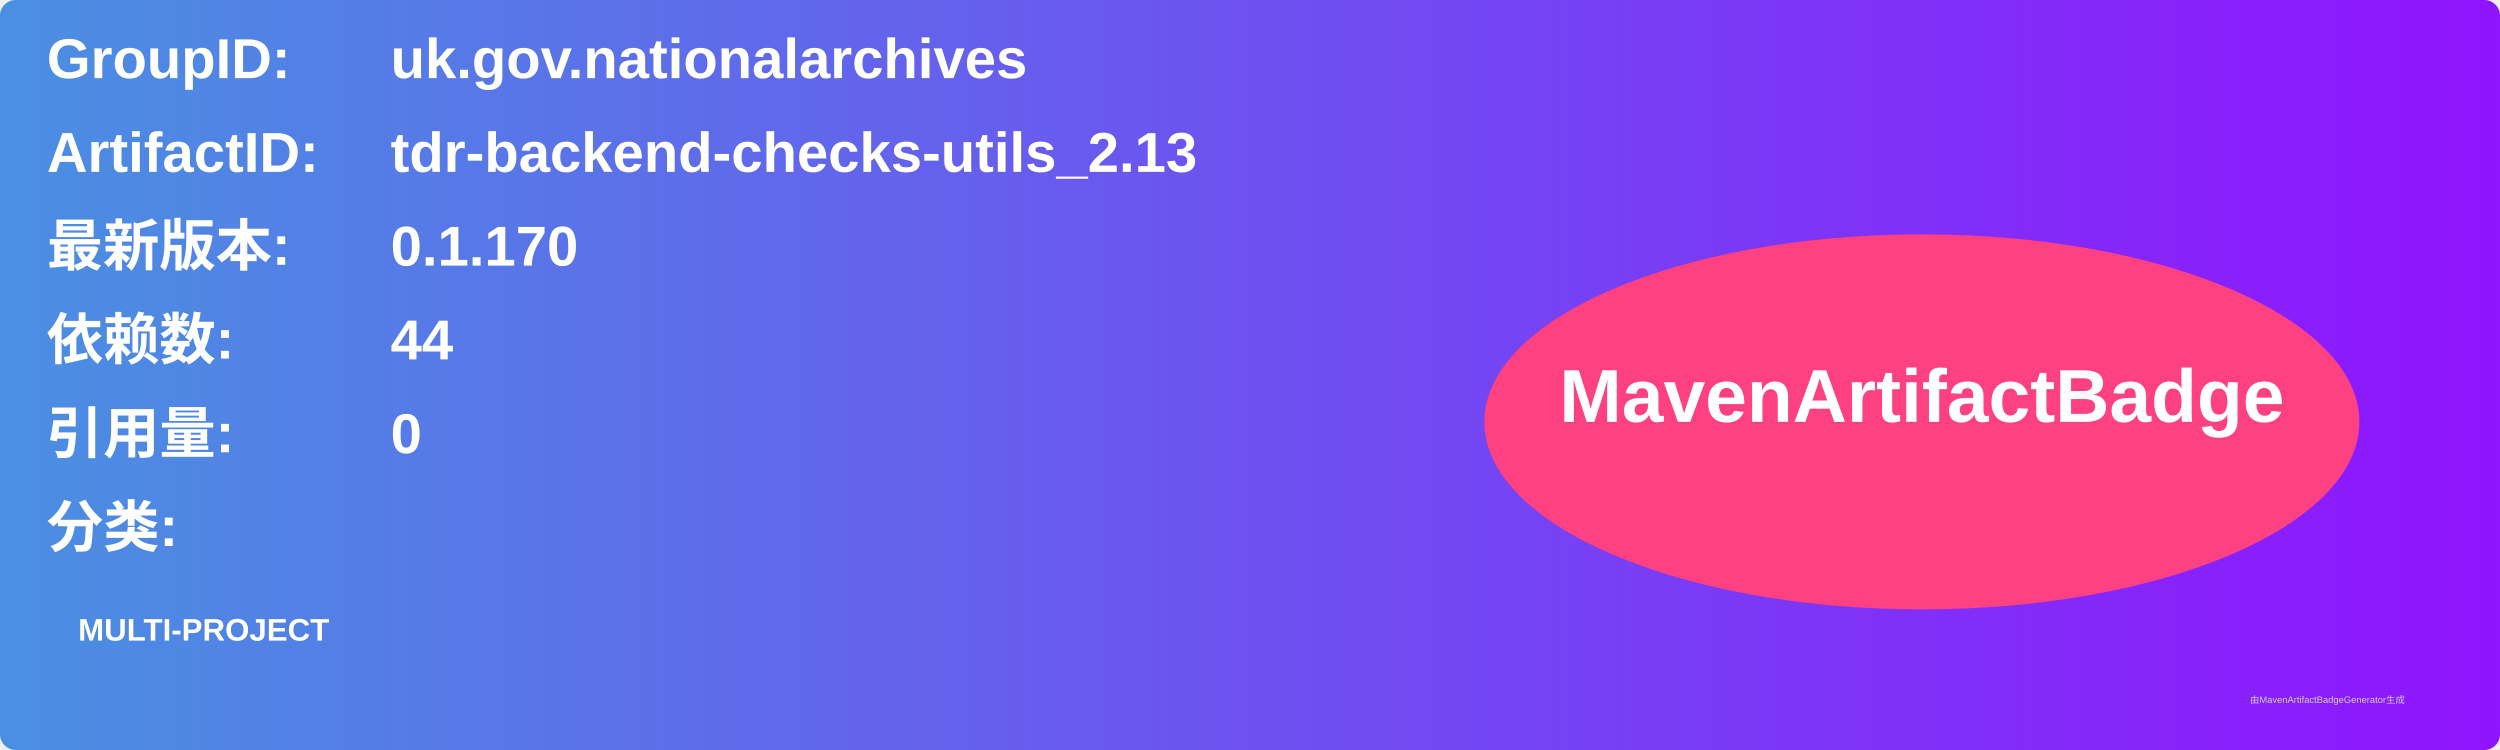
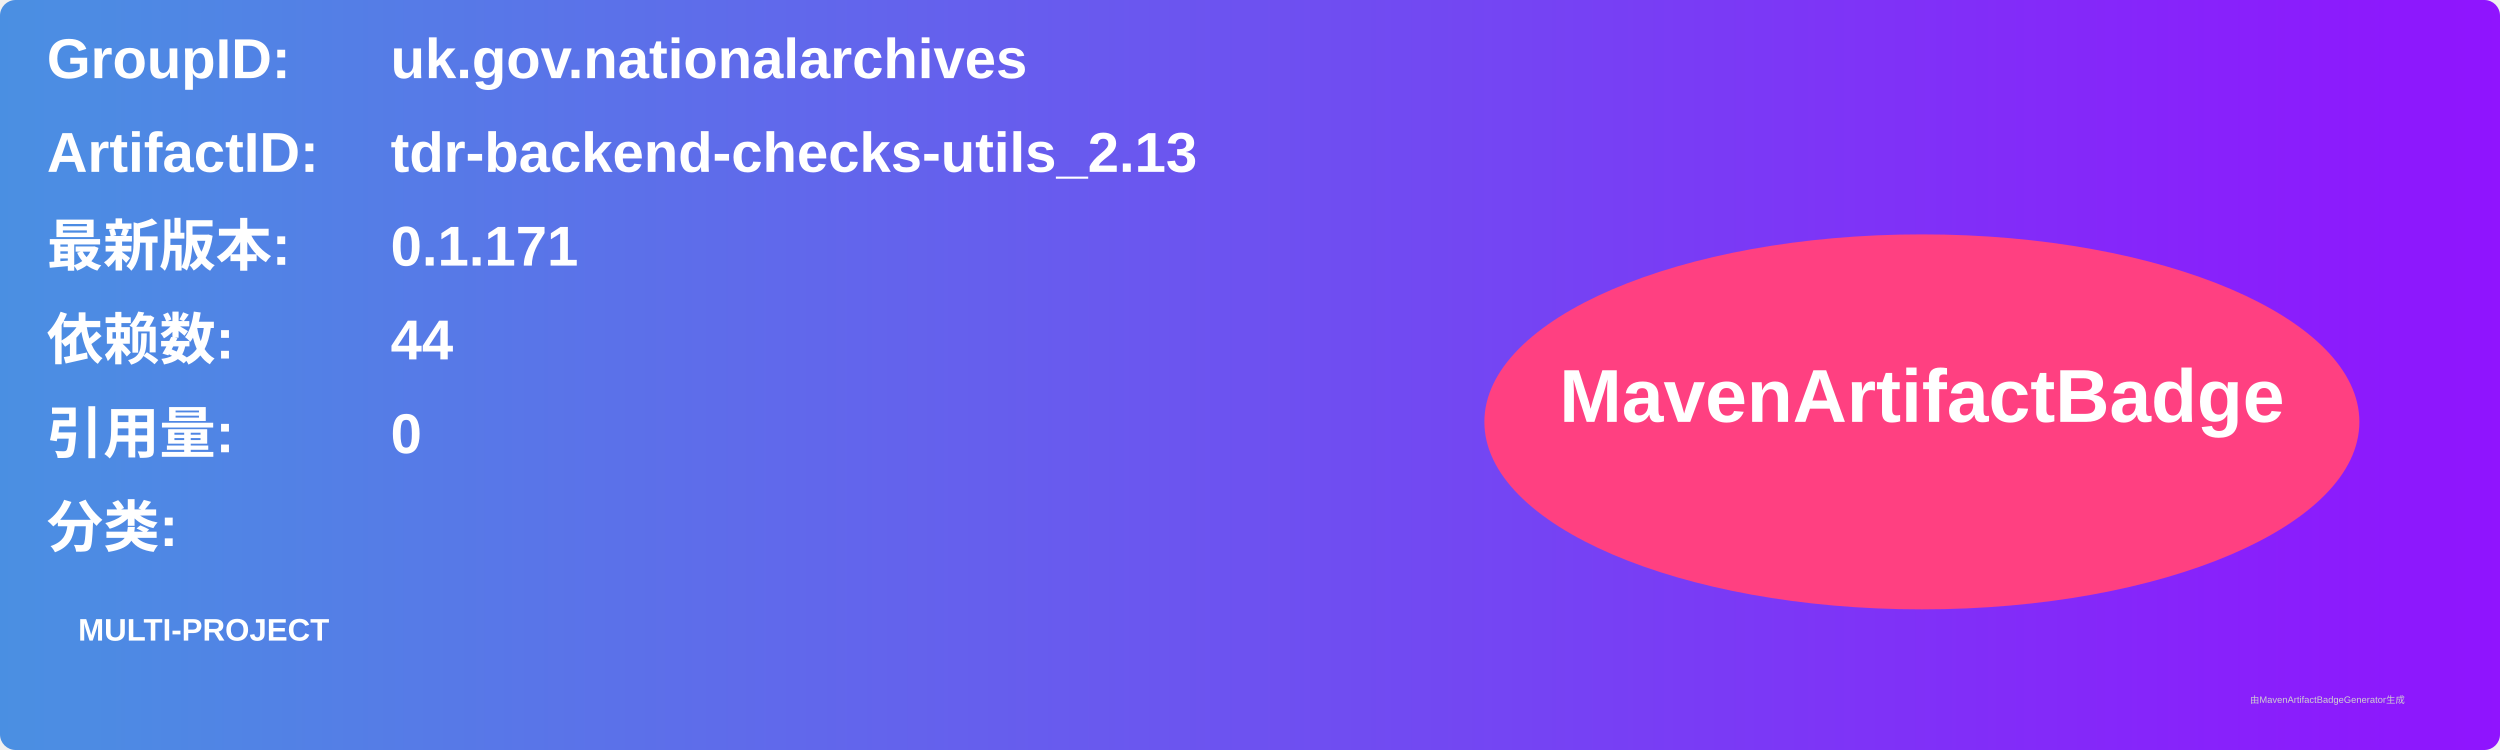
<svg xmlns="http://www.w3.org/2000/svg" width="800" height="240" viewBox="0 0 800 240">
  <linearGradient id="grad" x1="0%" y1="0%" x2="100%" y2="0%">
    <stop offset="0%" stop-color="#4a90e2" />
    <stop offset="100%" stop-color="#9013fe" />
  </linearGradient>
  <rect width="100%" height="100%" rx="5" ry="5" fill="url(#grad)" />
  <g transform="translate(15, 15)">
    <text x="0" y="10" font-family="Arial" font-size="18" fill="white" font-weight="bold" width="260">GroupID:</text>
    <text x="110" y="10" font-family="Arial" font-size="18" fill="white" font-weight="bold" width="460">uk.gov.nationalarchives</text>
    <text x="0" y="40" font-family="Arial" font-size="18" fill="white" font-weight="bold" width="260">ArtifactID:</text>
    <text x="110" y="40" font-family="Arial" font-size="18" fill="white" font-weight="bold" width="460">tdr-backend-checks-utils_2.13</text>
    <text x="0" y="70" font-family="Arial" font-size="18" fill="white" font-weight="bold">最新版本:</text>
    <text x="110" y="70" font-family="Arial" font-size="18" fill="white" font-weight="bold">
-       <tspan font-weight="bold">0.1.170</tspan>
+       <tspan font-weight="bold">0.1.171</tspan>
    </text>
    <text x="0" y="100" font-family="Arial" font-size="18" fill="white" font-weight="bold">依赖数: </text>
    <text x="110" y="100" font-family="Arial" font-size="18" fill="white">
      <tspan font-weight="bold">44</tspan>
    </text>
    <text x="0" y="130" font-family="Arial" font-size="18" fill="white" font-weight="bold">引用量: </text>
    <text x="110" y="130" font-family="Arial" font-size="18" fill="white">
      <tspan font-weight="bold">0</tspan>
    </text>
    <text x="0" y="160" font-family="Arial" font-size="18" fill="white" font-weight="bold">分类:</text>
    <text x="10" y="190" font-family="Arial" font-size="10" fill="white">
      <tspan font-weight="bold">MULTI-PROJECT</tspan>
    </text>
    <ellipse cx="600" cy="120" rx="140" ry="60" fill="#ff4081" />
    <text x="600" y="120" text-anchor="middle" font-family="Arial" font-size="24" fill="white" font-weight="bold">MavenArtifactBadge</text>
  </g>
  <text x="720" y="225" font-family="Arial" font-size="3" fill="#d0d0d0">由MavenArtifactBadgeGenerator生成</text>
</svg>
